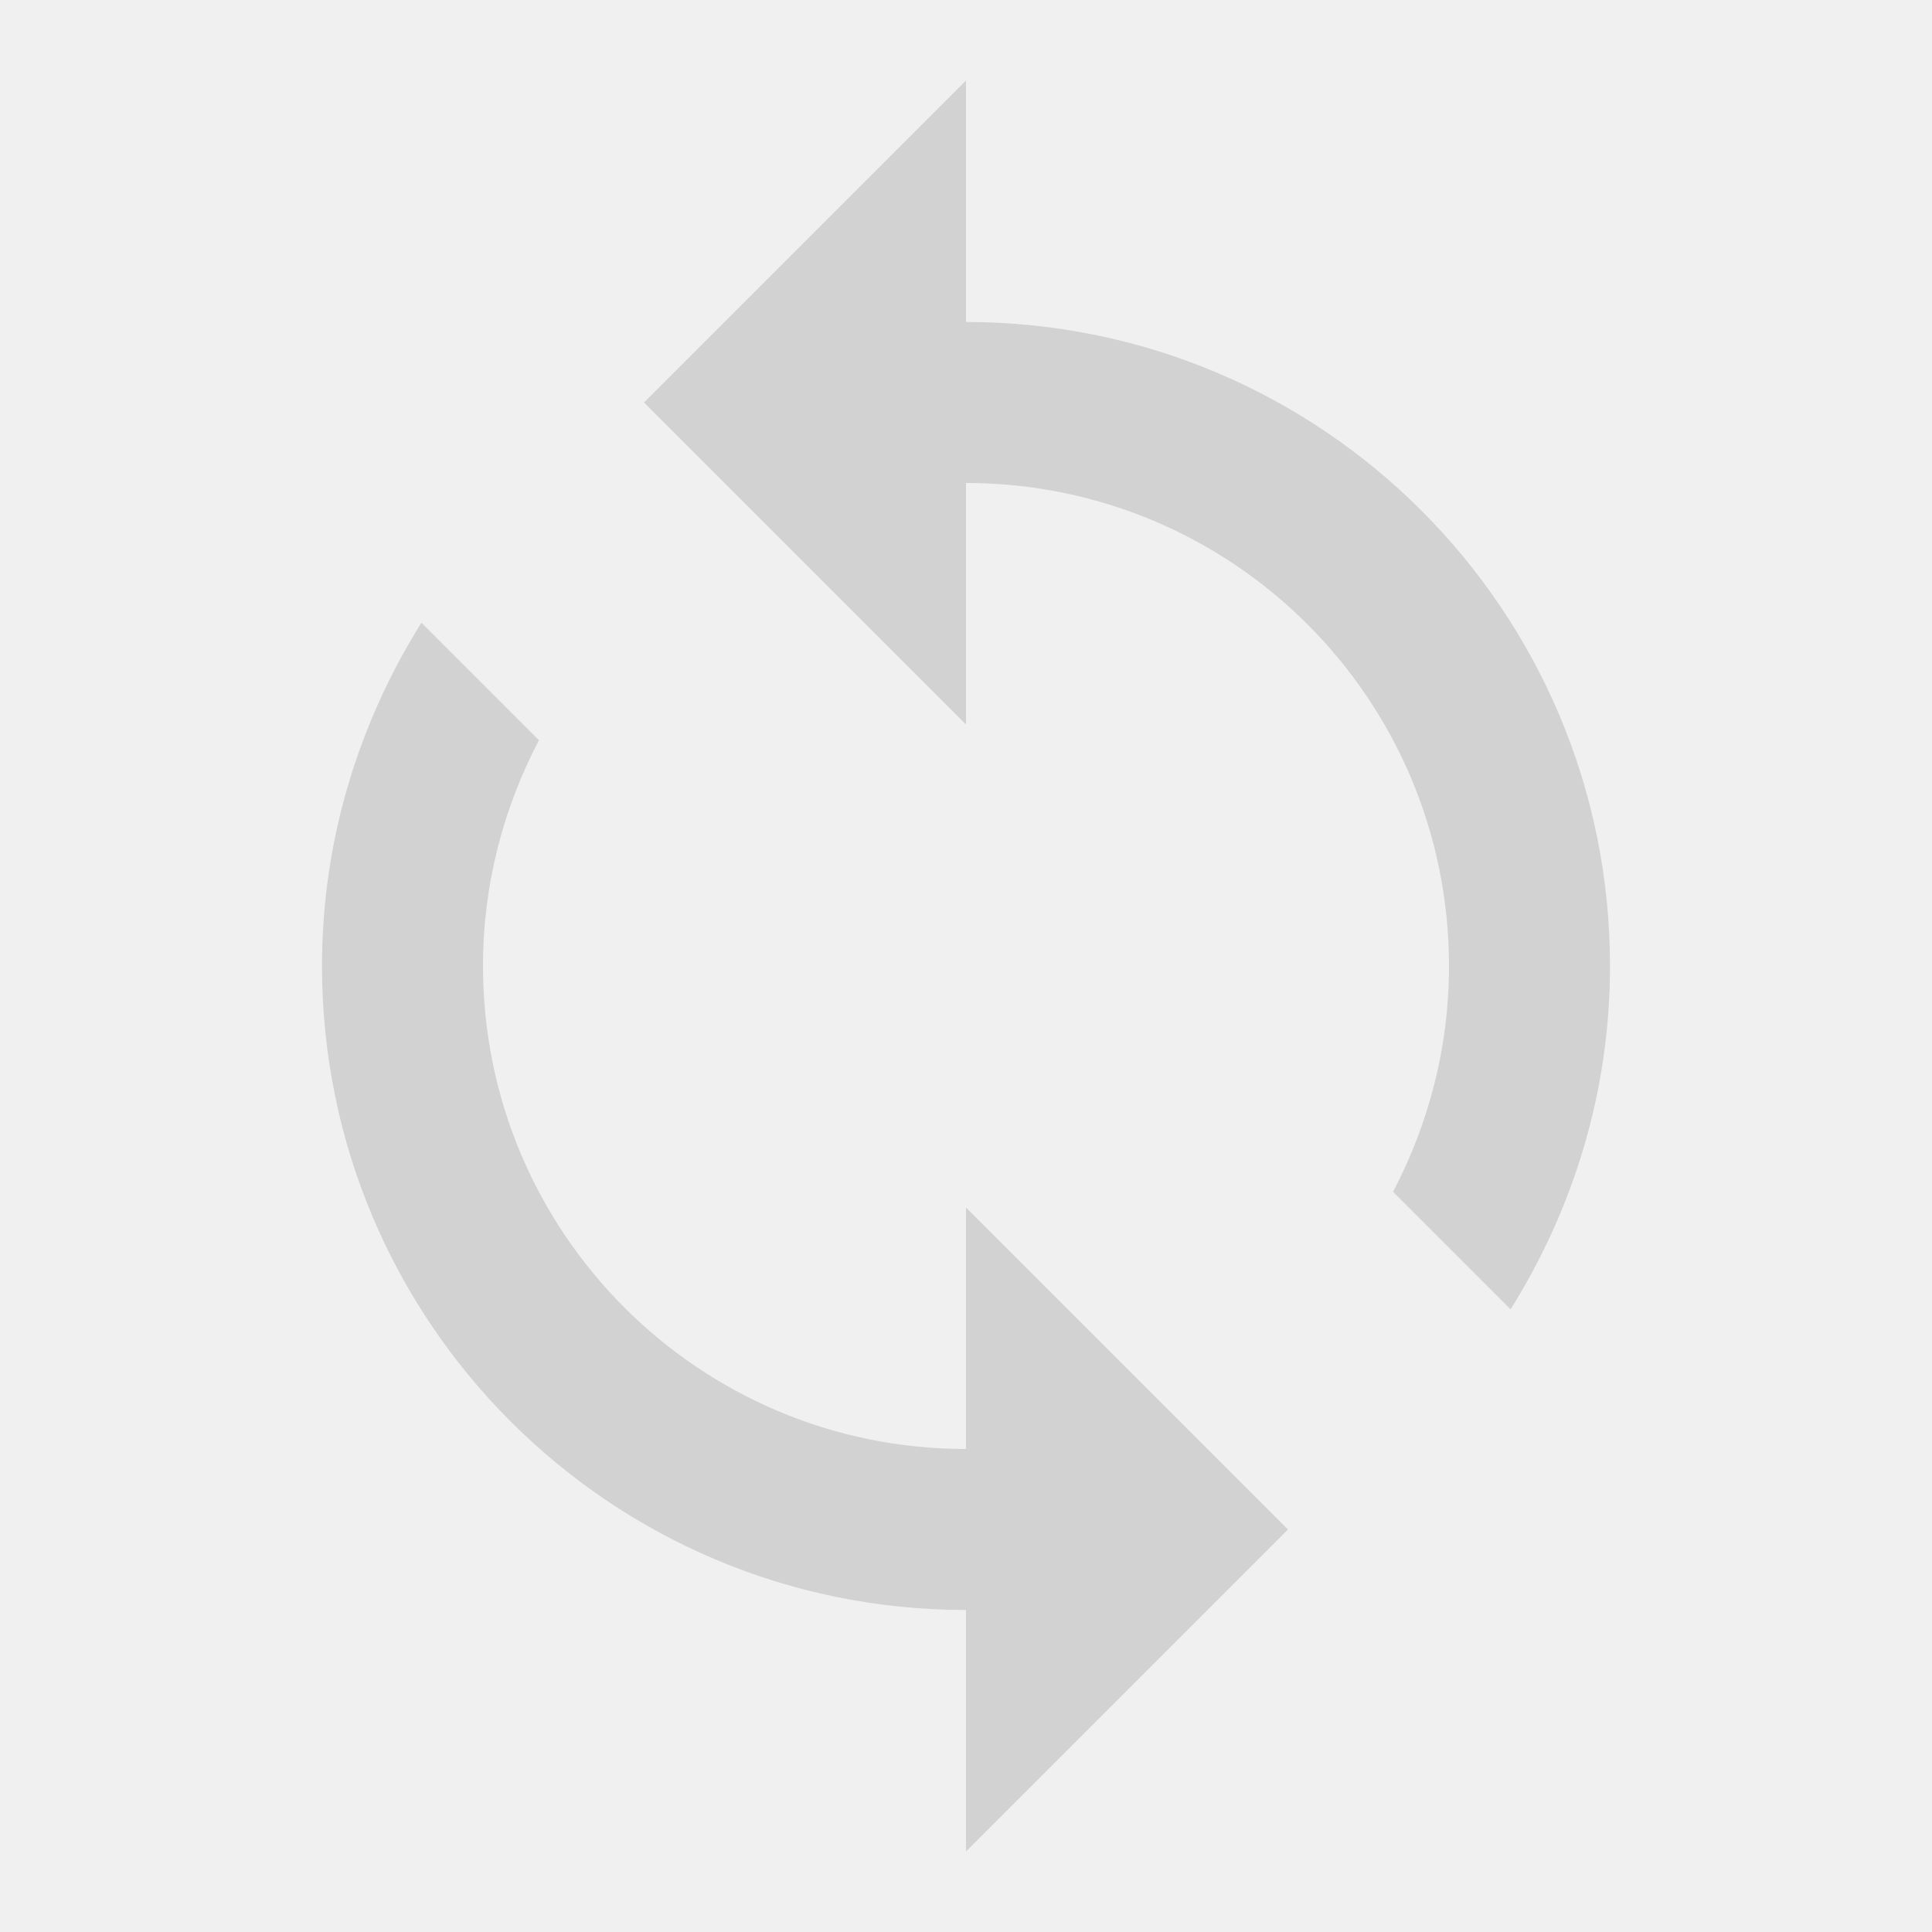
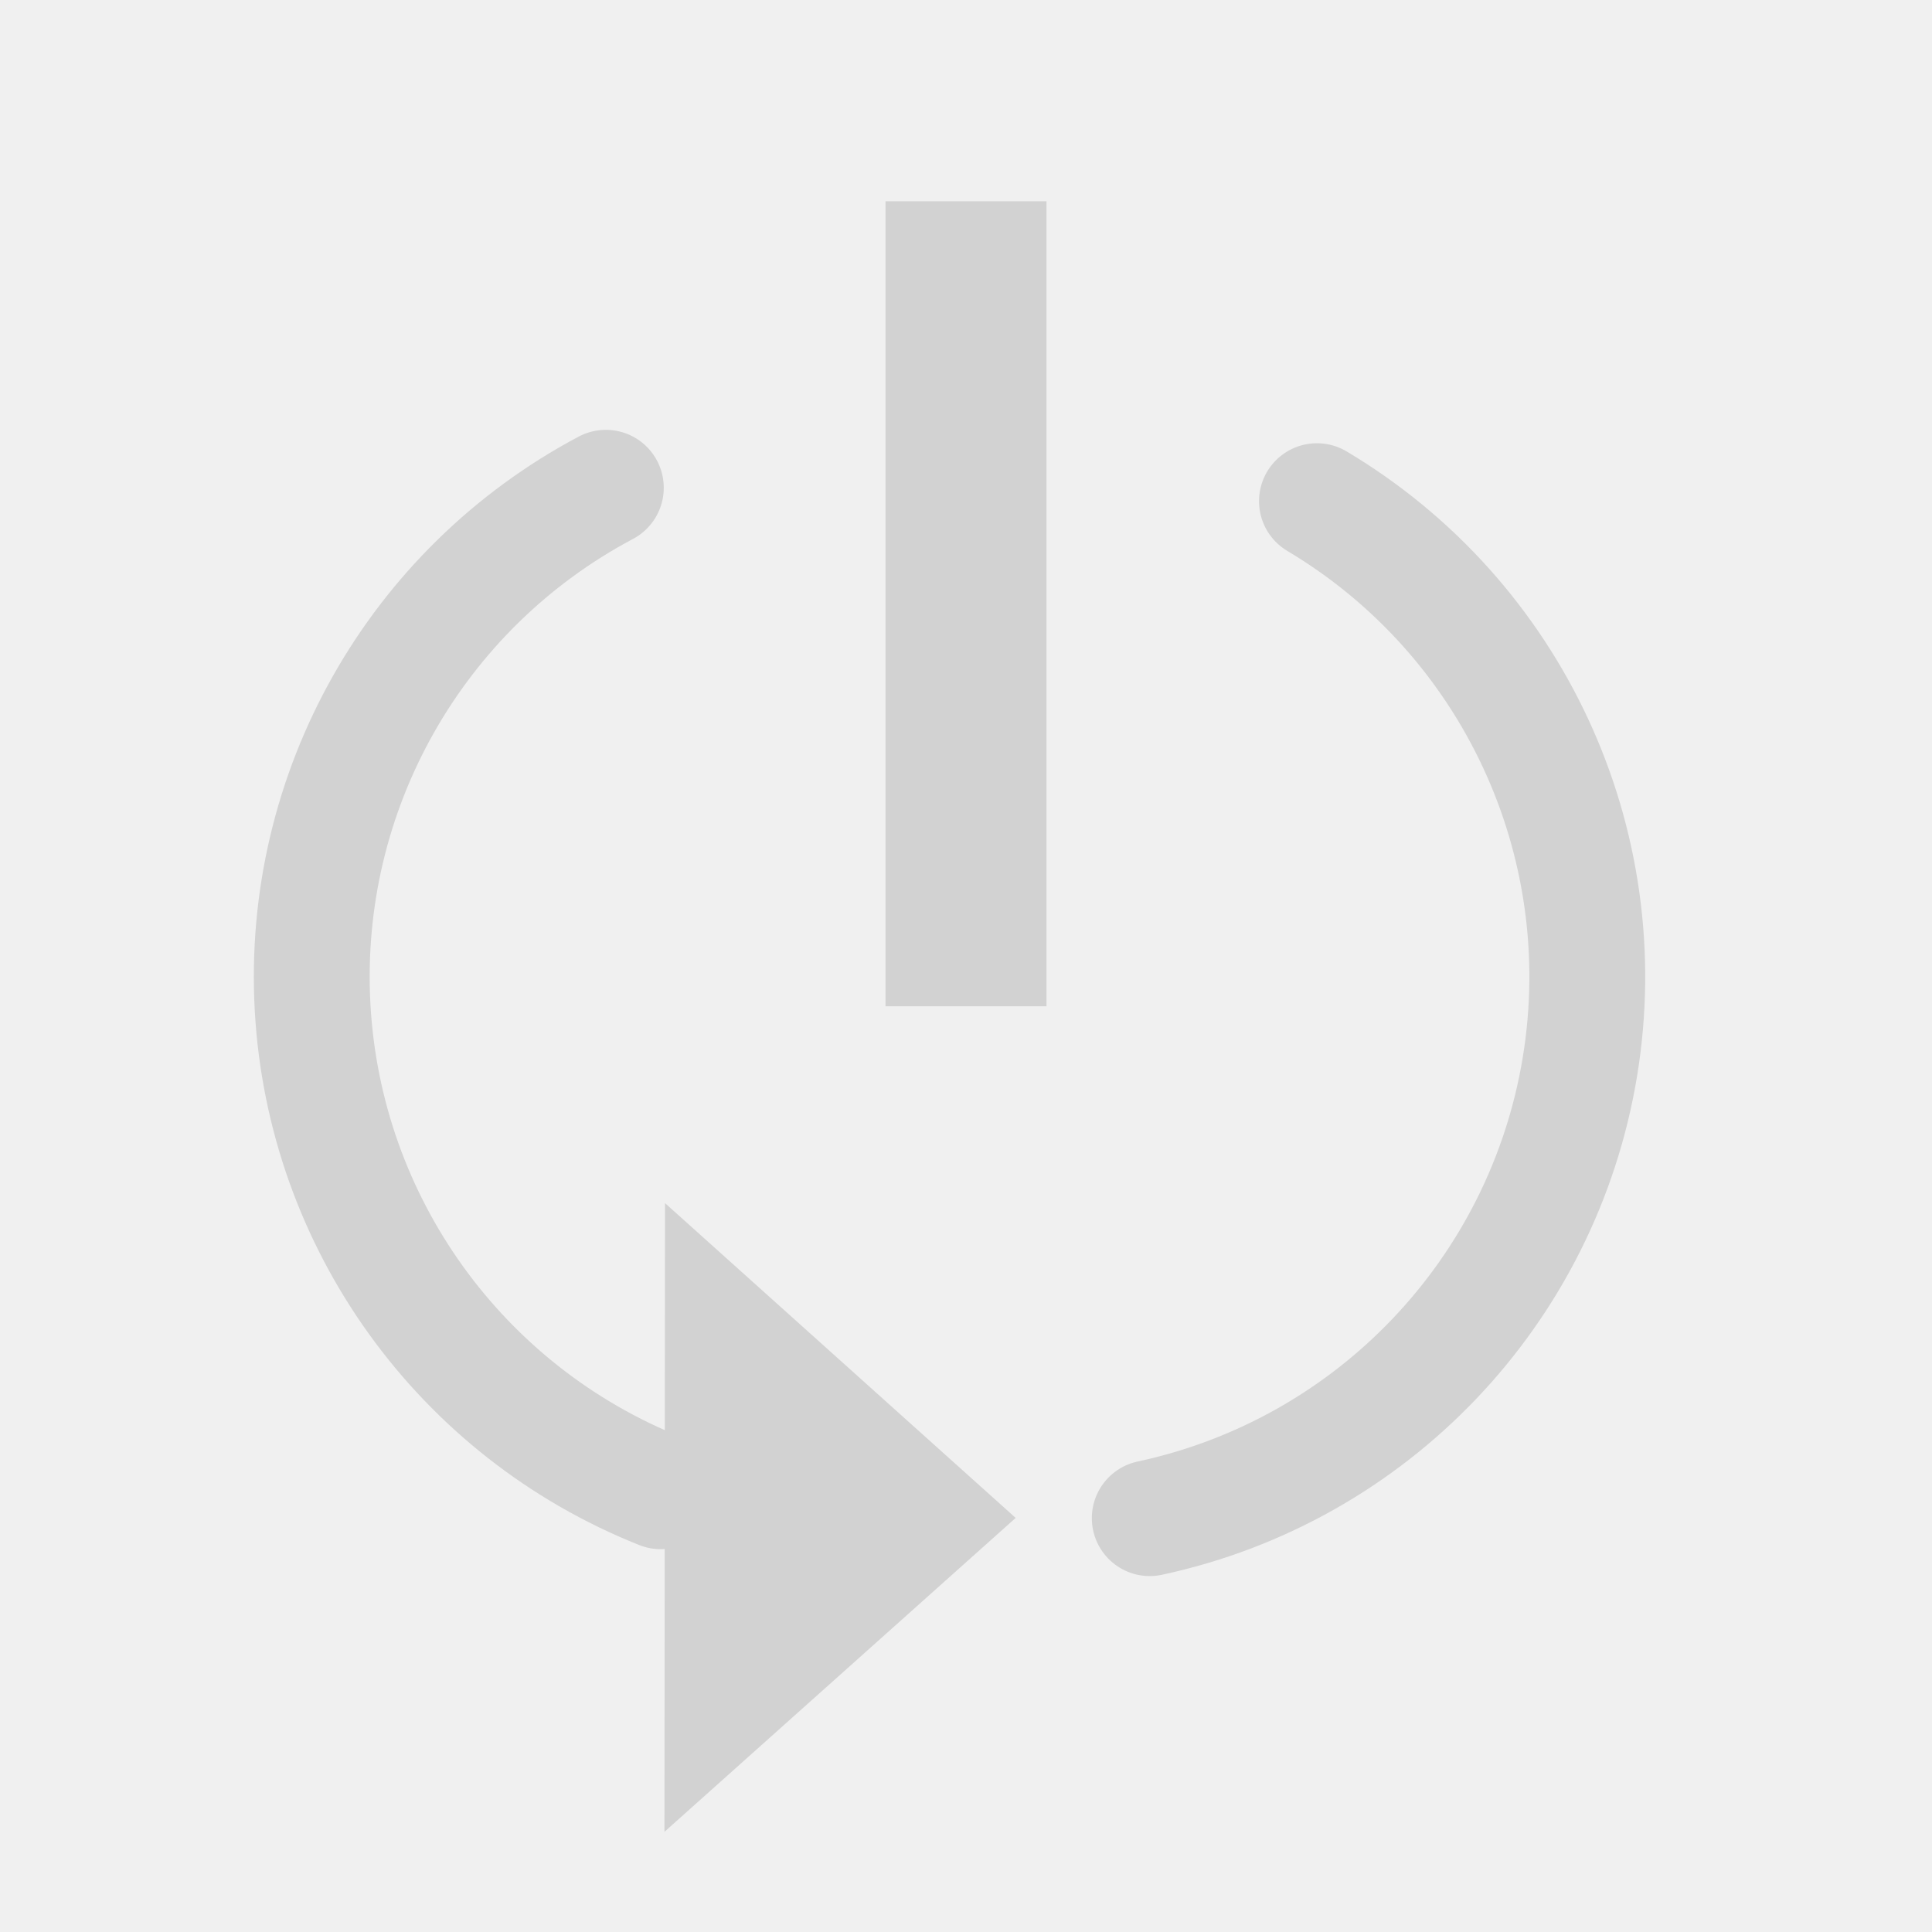
<svg xmlns="http://www.w3.org/2000/svg" width="48" height="48" viewBox="0 0 48 48" id="svg2" version="1.1">
  <defs id="defs10" />
-   <path d="m 24,8 0,-6 -8,8 8,8 0,-6 c 6.63,0 12,5.37 12,12 0,2.03 -0.51,3.93 -1.39,5.61 l 2.92,2.92 C 39.08,30.05 40,27.14 40,24 40,15.16 32.84,8 24,8 Z m 0,28 c -6.63,0 -12,-5.37 -12,-12 0,-2.03 0.51,-3.93 1.39,-5.61 L 10.47,15.47 C 8.92,17.95 8,20.86 8,24 c 0,8.84 7.16,16 16,16 l 0,6 8,-8 -8,-8 0,6 z" id="path4" style="fill:#d2d2d2;fill-opacity:1" />
-   <path d="M 0,0 48,0 48,48 0,48 Z" id="path6" style="fill:none" />
+   <path d="M 0,2 H 48 V 50 H 0 Z" id="path6" style="fill:none" />
+   <path style="fill:none" d="M 48,-2e-7 H 96 V 48 H 48 Z" id="path4-9" />
+   <g id="g6137" transform="translate(-1.582002,-0.4098128)">
+     <g id="g6198" transform="translate(-0.5759955)">
+       <path style="fill:none" d="M 2.158,2.41 H 50.158 V 50.41 H 2.158 Z" id="path4" />
+       <path style="fill:#d2d2d2;fill-opacity:1" d="m 28.158,5.41 h -4 V 25.41 h 4 z" id="path6269" />
+       <path id="path1420" d="M 18.666,45.921 27.392,38.122 18.68,30.301 C 18.666,45.921 18.666,45.921 18.666,45.921 Z" style="fill:#d2d2d2;fill-opacity:1;stroke-width:1.031" />
+       <path style="opacity:1;fill:#ffffff;fill-opacity:0;fill-rule:evenodd;stroke:#d2d2d2;stroke-width:2.878;stroke-linecap:round;stroke-linejoin:miter;stroke-miterlimit:4;stroke-dasharray:none;stroke-opacity:1;paint-order:normal" id="path6273" d="M 18.574,37.46 A 13.755,13.755 0 0 1 9.924,25.43 13.755,13.755 0 0 1 17.21,12.528" />
+       <path style="opacity:1;fill:#ffffff;fill-opacity:0;fill-rule:evenodd;stroke:#d2d2d2;stroke-width:2.878;stroke-linecap:round;stroke-linejoin:miter;stroke-miterlimit:4;stroke-dasharray:none;stroke-opacity:1;paint-order:normal" id="path6273-8" d="M -30.723,38.128 A 13.755,13.755 0 0 1 -41.411,26.91 13.755,13.755 0 0 1 -34.877,12.861" transform="scale(-1,1)" />
+     </g>
+   </g>
</svg>
